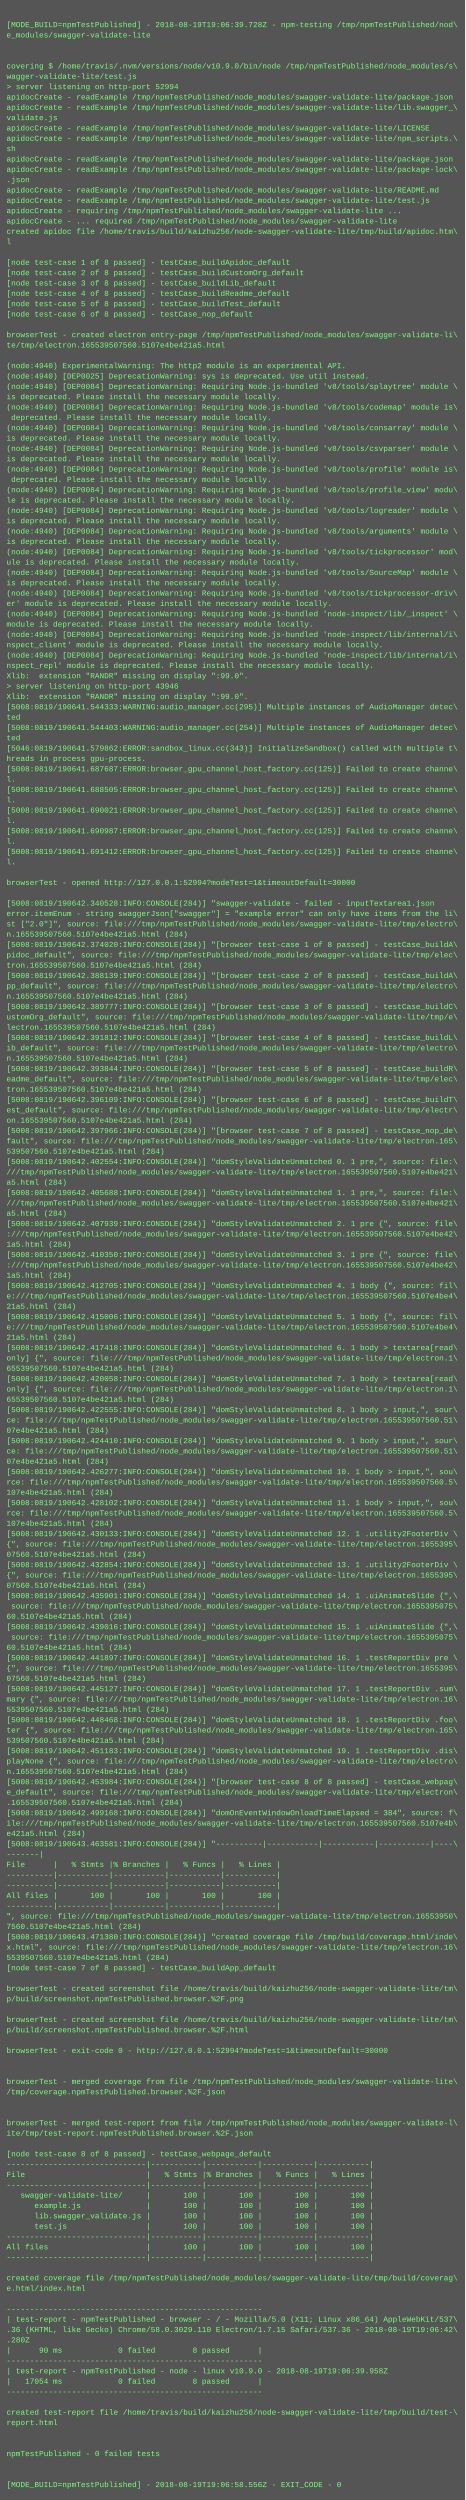
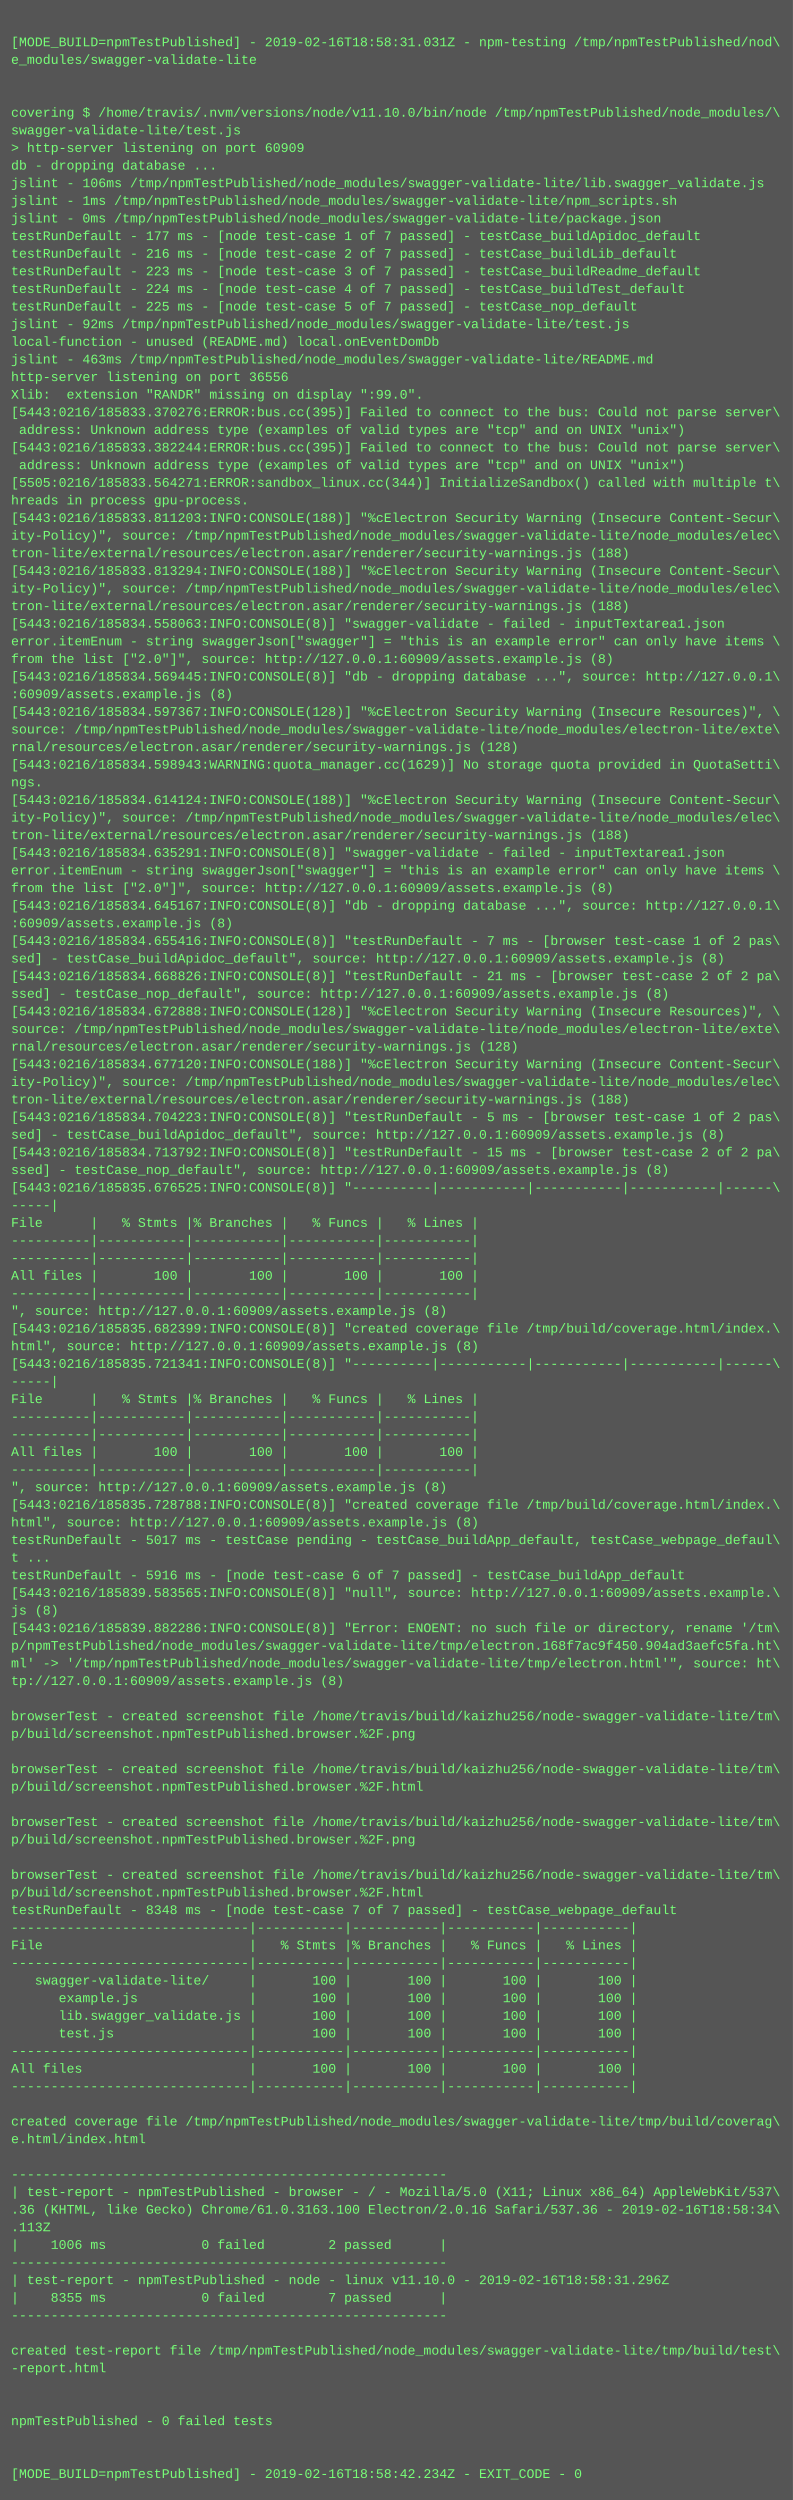
- <svg xmlns="http://www.w3.org/2000/svg" height="3870" width="720">
-   <rect height="3870" fill="#555" width="720" />
+ <svg xmlns="http://www.w3.org/2000/svg" height="2270" width="720">
+   <rect height="2270" fill="#555" width="720" />
  <text fill="#7f7" font-family="Courier New" font-size="12" xml:space="preserve">
    <tspan x="10" y="26" />
-     <tspan x="10" y="42">[MODE_BUILD=npmTestPublished] - 2018-08-19T19:06:39.728Z - npm-testing /tmp/npmTestPublished/nod\</tspan>
+     <tspan x="10" y="42">[MODE_BUILD=npmTestPublished] - 2019-02-16T18:58:31.031Z - npm-testing /tmp/npmTestPublished/nod\</tspan>
    <tspan x="10" y="58">e_modules/swagger-validate-lite</tspan>
    <tspan x="10" y="74" />
    <tspan x="10" y="90" />
-     <tspan x="10" y="106">covering $ /home/travis/.nvm/versions/node/v10.9.0/bin/node /tmp/npmTestPublished/node_modules/s\</tspan>
-     <tspan x="10" y="122">wagger-validate-lite/test.js</tspan>
-     <tspan x="10" y="138">&gt; server listening on http-port 52994</tspan>
-     <tspan x="10" y="154">apidocCreate - readExample /tmp/npmTestPublished/node_modules/swagger-validate-lite/package.json</tspan>
-     <tspan x="10" y="170">apidocCreate - readExample /tmp/npmTestPublished/node_modules/swagger-validate-lite/lib.swagger_\</tspan>
-     <tspan x="10" y="186">validate.js</tspan>
-     <tspan x="10" y="202">apidocCreate - readExample /tmp/npmTestPublished/node_modules/swagger-validate-lite/LICENSE</tspan>
-     <tspan x="10" y="218">apidocCreate - readExample /tmp/npmTestPublished/node_modules/swagger-validate-lite/npm_scripts.\</tspan>
-     <tspan x="10" y="234">sh</tspan>
-     <tspan x="10" y="250">apidocCreate - readExample /tmp/npmTestPublished/node_modules/swagger-validate-lite/package.json</tspan>
-     <tspan x="10" y="266">apidocCreate - readExample /tmp/npmTestPublished/node_modules/swagger-validate-lite/package-lock\</tspan>
-     <tspan x="10" y="282">.json</tspan>
-     <tspan x="10" y="298">apidocCreate - readExample /tmp/npmTestPublished/node_modules/swagger-validate-lite/README.md</tspan>
-     <tspan x="10" y="314">apidocCreate - readExample /tmp/npmTestPublished/node_modules/swagger-validate-lite/test.js</tspan>
-     <tspan x="10" y="330">apidocCreate - requiring /tmp/npmTestPublished/node_modules/swagger-validate-lite ...</tspan>
-     <tspan x="10" y="346">apidocCreate - ... required /tmp/npmTestPublished/node_modules/swagger-validate-lite</tspan>
-     <tspan x="10" y="362">created apidoc file /home/travis/build/kaizhu256/node-swagger-validate-lite/tmp/build/apidoc.htm\</tspan>
-     <tspan x="10" y="378">l</tspan>
-     <tspan x="10" y="394" />
-     <tspan x="10" y="410">[node test-case 1 of 8 passed] - testCase_buildApidoc_default</tspan>
-     <tspan x="10" y="426">[node test-case 2 of 8 passed] - testCase_buildCustomOrg_default</tspan>
-     <tspan x="10" y="442">[node test-case 3 of 8 passed] - testCase_buildLib_default</tspan>
-     <tspan x="10" y="458">[node test-case 4 of 8 passed] - testCase_buildReadme_default</tspan>
-     <tspan x="10" y="474">[node test-case 5 of 8 passed] - testCase_buildTest_default</tspan>
-     <tspan x="10" y="490">[node test-case 6 of 8 passed] - testCase_nop_default</tspan>
-     <tspan x="10" y="506" />
-     <tspan x="10" y="522">browserTest - created electron entry-page /tmp/npmTestPublished/node_modules/swagger-validate-li\</tspan>
-     <tspan x="10" y="538">te/tmp/electron.165539507560.5107e4be421a5.html</tspan>
-     <tspan x="10" y="554" />
-     <tspan x="10" y="570">(node:4940) ExperimentalWarning: The http2 module is an experimental API.</tspan>
-     <tspan x="10" y="586">(node:4940) [DEP0025] DeprecationWarning: sys is deprecated. Use util instead.</tspan>
-     <tspan x="10" y="602">(node:4940) [DEP0084] DeprecationWarning: Requiring Node.js-bundled 'v8/tools/splaytree' module \</tspan>
-     <tspan x="10" y="618">is deprecated. Please install the necessary module locally.</tspan>
-     <tspan x="10" y="634">(node:4940) [DEP0084] DeprecationWarning: Requiring Node.js-bundled 'v8/tools/codemap' module is\</tspan>
-     <tspan x="10" y="650"> deprecated. Please install the necessary module locally.</tspan>
-     <tspan x="10" y="666">(node:4940) [DEP0084] DeprecationWarning: Requiring Node.js-bundled 'v8/tools/consarray' module \</tspan>
-     <tspan x="10" y="682">is deprecated. Please install the necessary module locally.</tspan>
-     <tspan x="10" y="698">(node:4940) [DEP0084] DeprecationWarning: Requiring Node.js-bundled 'v8/tools/csvparser' module \</tspan>
-     <tspan x="10" y="714">is deprecated. Please install the necessary module locally.</tspan>
-     <tspan x="10" y="730">(node:4940) [DEP0084] DeprecationWarning: Requiring Node.js-bundled 'v8/tools/profile' module is\</tspan>
-     <tspan x="10" y="746"> deprecated. Please install the necessary module locally.</tspan>
-     <tspan x="10" y="762">(node:4940) [DEP0084] DeprecationWarning: Requiring Node.js-bundled 'v8/tools/profile_view' modu\</tspan>
-     <tspan x="10" y="778">le is deprecated. Please install the necessary module locally.</tspan>
-     <tspan x="10" y="794">(node:4940) [DEP0084] DeprecationWarning: Requiring Node.js-bundled 'v8/tools/logreader' module \</tspan>
-     <tspan x="10" y="810">is deprecated. Please install the necessary module locally.</tspan>
-     <tspan x="10" y="826">(node:4940) [DEP0084] DeprecationWarning: Requiring Node.js-bundled 'v8/tools/arguments' module \</tspan>
-     <tspan x="10" y="842">is deprecated. Please install the necessary module locally.</tspan>
-     <tspan x="10" y="858">(node:4940) [DEP0084] DeprecationWarning: Requiring Node.js-bundled 'v8/tools/tickprocessor' mod\</tspan>
-     <tspan x="10" y="874">ule is deprecated. Please install the necessary module locally.</tspan>
-     <tspan x="10" y="890">(node:4940) [DEP0084] DeprecationWarning: Requiring Node.js-bundled 'v8/tools/SourceMap' module \</tspan>
-     <tspan x="10" y="906">is deprecated. Please install the necessary module locally.</tspan>
-     <tspan x="10" y="922">(node:4940) [DEP0084] DeprecationWarning: Requiring Node.js-bundled 'v8/tools/tickprocessor-driv\</tspan>
-     <tspan x="10" y="938">er' module is deprecated. Please install the necessary module locally.</tspan>
-     <tspan x="10" y="954">(node:4940) [DEP0084] DeprecationWarning: Requiring Node.js-bundled 'node-inspect/lib/_inspect' \</tspan>
-     <tspan x="10" y="970">module is deprecated. Please install the necessary module locally.</tspan>
-     <tspan x="10" y="986">(node:4940) [DEP0084] DeprecationWarning: Requiring Node.js-bundled 'node-inspect/lib/internal/i\</tspan>
-     <tspan x="10" y="1002">nspect_client' module is deprecated. Please install the necessary module locally.</tspan>
-     <tspan x="10" y="1018">(node:4940) [DEP0084] DeprecationWarning: Requiring Node.js-bundled 'node-inspect/lib/internal/i\</tspan>
-     <tspan x="10" y="1034">nspect_repl' module is deprecated. Please install the necessary module locally.</tspan>
-     <tspan x="10" y="1050">Xlib:  extension "RANDR" missing on display ":99.0".</tspan>
-     <tspan x="10" y="1066">&gt; server listening on http-port 43946</tspan>
-     <tspan x="10" y="1082">Xlib:  extension "RANDR" missing on display ":99.0".</tspan>
-     <tspan x="10" y="1098">[5008:0819/190641.544333:WARNING:audio_manager.cc(295)] Multiple instances of AudioManager detec\</tspan>
-     <tspan x="10" y="1114">ted</tspan>
-     <tspan x="10" y="1130">[5008:0819/190641.544403:WARNING:audio_manager.cc(254)] Multiple instances of AudioManager detec\</tspan>
-     <tspan x="10" y="1146">ted</tspan>
-     <tspan x="10" y="1162">[5046:0819/190641.579862:ERROR:sandbox_linux.cc(343)] InitializeSandbox() called with multiple t\</tspan>
-     <tspan x="10" y="1178">hreads in process gpu-process. </tspan>
-     <tspan x="10" y="1194">[5008:0819/190641.687687:ERROR:browser_gpu_channel_host_factory.cc(125)] Failed to create channe\</tspan>
-     <tspan x="10" y="1210">l.</tspan>
-     <tspan x="10" y="1226">[5008:0819/190641.688505:ERROR:browser_gpu_channel_host_factory.cc(125)] Failed to create channe\</tspan>
-     <tspan x="10" y="1242">l.</tspan>
-     <tspan x="10" y="1258">[5008:0819/190641.690021:ERROR:browser_gpu_channel_host_factory.cc(125)] Failed to create channe\</tspan>
-     <tspan x="10" y="1274">l.</tspan>
-     <tspan x="10" y="1290">[5008:0819/190641.690987:ERROR:browser_gpu_channel_host_factory.cc(125)] Failed to create channe\</tspan>
-     <tspan x="10" y="1306">l.</tspan>
-     <tspan x="10" y="1322">[5008:0819/190641.691412:ERROR:browser_gpu_channel_host_factory.cc(125)] Failed to create channe\</tspan>
-     <tspan x="10" y="1338">l.</tspan>
-     <tspan x="10" y="1354" />
-     <tspan x="10" y="1370">browserTest - opened http://127.0.0.1:52994?modeTest=1&amp;timeoutDefault=30000</tspan>
-     <tspan x="10" y="1386" />
-     <tspan x="10" y="1402">[5008:0819/190642.340528:INFO:CONSOLE(284)] "swagger-validate - failed - inputTextarea1.json</tspan>
-     <tspan x="10" y="1418">error.itemEnum - string swaggerJson["swagger"] = "example error" can only have items from the li\</tspan>
-     <tspan x="10" y="1434">st ["2.0"]", source: file:///tmp/npmTestPublished/node_modules/swagger-validate-lite/tmp/electro\</tspan>
-     <tspan x="10" y="1450">n.165539507560.5107e4be421a5.html (284)</tspan>
-     <tspan x="10" y="1466">[5008:0819/190642.374020:INFO:CONSOLE(284)] "[browser test-case 1 of 8 passed] - testCase_buildA\</tspan>
-     <tspan x="10" y="1482">pidoc_default", source: file:///tmp/npmTestPublished/node_modules/swagger-validate-lite/tmp/elec\</tspan>
-     <tspan x="10" y="1498">tron.165539507560.5107e4be421a5.html (284)</tspan>
-     <tspan x="10" y="1514">[5008:0819/190642.388139:INFO:CONSOLE(284)] "[browser test-case 2 of 8 passed] - testCase_buildA\</tspan>
-     <tspan x="10" y="1530">pp_default", source: file:///tmp/npmTestPublished/node_modules/swagger-validate-lite/tmp/electro\</tspan>
-     <tspan x="10" y="1546">n.165539507560.5107e4be421a5.html (284)</tspan>
-     <tspan x="10" y="1562">[5008:0819/190642.389777:INFO:CONSOLE(284)] "[browser test-case 3 of 8 passed] - testCase_buildC\</tspan>
-     <tspan x="10" y="1578">ustomOrg_default", source: file:///tmp/npmTestPublished/node_modules/swagger-validate-lite/tmp/e\</tspan>
-     <tspan x="10" y="1594">lectron.165539507560.5107e4be421a5.html (284)</tspan>
-     <tspan x="10" y="1610">[5008:0819/190642.391812:INFO:CONSOLE(284)] "[browser test-case 4 of 8 passed] - testCase_buildL\</tspan>
-     <tspan x="10" y="1626">ib_default", source: file:///tmp/npmTestPublished/node_modules/swagger-validate-lite/tmp/electro\</tspan>
-     <tspan x="10" y="1642">n.165539507560.5107e4be421a5.html (284)</tspan>
-     <tspan x="10" y="1658">[5008:0819/190642.393844:INFO:CONSOLE(284)] "[browser test-case 5 of 8 passed] - testCase_buildR\</tspan>
-     <tspan x="10" y="1674">eadme_default", source: file:///tmp/npmTestPublished/node_modules/swagger-validate-lite/tmp/elec\</tspan>
-     <tspan x="10" y="1690">tron.165539507560.5107e4be421a5.html (284)</tspan>
-     <tspan x="10" y="1706">[5008:0819/190642.396109:INFO:CONSOLE(284)] "[browser test-case 6 of 8 passed] - testCase_buildT\</tspan>
-     <tspan x="10" y="1722">est_default", source: file:///tmp/npmTestPublished/node_modules/swagger-validate-lite/tmp/electr\</tspan>
-     <tspan x="10" y="1738">on.165539507560.5107e4be421a5.html (284)</tspan>
-     <tspan x="10" y="1754">[5008:0819/190642.397966:INFO:CONSOLE(284)] "[browser test-case 7 of 8 passed] - testCase_nop_de\</tspan>
-     <tspan x="10" y="1770">fault", source: file:///tmp/npmTestPublished/node_modules/swagger-validate-lite/tmp/electron.165\</tspan>
-     <tspan x="10" y="1786">539507560.5107e4be421a5.html (284)</tspan>
-     <tspan x="10" y="1802">[5008:0819/190642.402554:INFO:CONSOLE(284)] "domStyleValidateUnmatched 0. 1 pre,", source: file:\</tspan>
-     <tspan x="10" y="1818">///tmp/npmTestPublished/node_modules/swagger-validate-lite/tmp/electron.165539507560.5107e4be421\</tspan>
-     <tspan x="10" y="1834">a5.html (284)</tspan>
-     <tspan x="10" y="1850">[5008:0819/190642.405688:INFO:CONSOLE(284)] "domStyleValidateUnmatched 1. 1 pre,", source: file:\</tspan>
-     <tspan x="10" y="1866">///tmp/npmTestPublished/node_modules/swagger-validate-lite/tmp/electron.165539507560.5107e4be421\</tspan>
-     <tspan x="10" y="1882">a5.html (284)</tspan>
-     <tspan x="10" y="1898">[5008:0819/190642.407939:INFO:CONSOLE(284)] "domStyleValidateUnmatched 2. 1 pre {", source: file\</tspan>
-     <tspan x="10" y="1914">:///tmp/npmTestPublished/node_modules/swagger-validate-lite/tmp/electron.165539507560.5107e4be42\</tspan>
-     <tspan x="10" y="1930">1a5.html (284)</tspan>
-     <tspan x="10" y="1946">[5008:0819/190642.410350:INFO:CONSOLE(284)] "domStyleValidateUnmatched 3. 1 pre {", source: file\</tspan>
-     <tspan x="10" y="1962">:///tmp/npmTestPublished/node_modules/swagger-validate-lite/tmp/electron.165539507560.5107e4be42\</tspan>
-     <tspan x="10" y="1978">1a5.html (284)</tspan>
-     <tspan x="10" y="1994">[5008:0819/190642.412705:INFO:CONSOLE(284)] "domStyleValidateUnmatched 4. 1 body {", source: fil\</tspan>
-     <tspan x="10" y="2010">e:///tmp/npmTestPublished/node_modules/swagger-validate-lite/tmp/electron.165539507560.5107e4be4\</tspan>
-     <tspan x="10" y="2026">21a5.html (284)</tspan>
-     <tspan x="10" y="2042">[5008:0819/190642.415006:INFO:CONSOLE(284)] "domStyleValidateUnmatched 5. 1 body {", source: fil\</tspan>
-     <tspan x="10" y="2058">e:///tmp/npmTestPublished/node_modules/swagger-validate-lite/tmp/electron.165539507560.5107e4be4\</tspan>
-     <tspan x="10" y="2074">21a5.html (284)</tspan>
-     <tspan x="10" y="2090">[5008:0819/190642.417418:INFO:CONSOLE(284)] "domStyleValidateUnmatched 6. 1 body &gt; textarea[read\</tspan>
-     <tspan x="10" y="2106">only] {", source: file:///tmp/npmTestPublished/node_modules/swagger-validate-lite/tmp/electron.1\</tspan>
-     <tspan x="10" y="2122">65539507560.5107e4be421a5.html (284)</tspan>
-     <tspan x="10" y="2138">[5008:0819/190642.420058:INFO:CONSOLE(284)] "domStyleValidateUnmatched 7. 1 body &gt; textarea[read\</tspan>
-     <tspan x="10" y="2154">only] {", source: file:///tmp/npmTestPublished/node_modules/swagger-validate-lite/tmp/electron.1\</tspan>
-     <tspan x="10" y="2170">65539507560.5107e4be421a5.html (284)</tspan>
-     <tspan x="10" y="2186">[5008:0819/190642.422555:INFO:CONSOLE(284)] "domStyleValidateUnmatched 8. 1 body &gt; input,", sour\</tspan>
-     <tspan x="10" y="2202">ce: file:///tmp/npmTestPublished/node_modules/swagger-validate-lite/tmp/electron.165539507560.51\</tspan>
-     <tspan x="10" y="2218">07e4be421a5.html (284)</tspan>
-     <tspan x="10" y="2234">[5008:0819/190642.424410:INFO:CONSOLE(284)] "domStyleValidateUnmatched 9. 1 body &gt; input,", sour\</tspan>
-     <tspan x="10" y="2250">ce: file:///tmp/npmTestPublished/node_modules/swagger-validate-lite/tmp/electron.165539507560.51\</tspan>
-     <tspan x="10" y="2266">07e4be421a5.html (284)</tspan>
-     <tspan x="10" y="2282">[5008:0819/190642.426277:INFO:CONSOLE(284)] "domStyleValidateUnmatched 10. 1 body &gt; input,", sou\</tspan>
-     <tspan x="10" y="2298">rce: file:///tmp/npmTestPublished/node_modules/swagger-validate-lite/tmp/electron.165539507560.5\</tspan>
-     <tspan x="10" y="2314">107e4be421a5.html (284)</tspan>
-     <tspan x="10" y="2330">[5008:0819/190642.428102:INFO:CONSOLE(284)] "domStyleValidateUnmatched 11. 1 body &gt; input,", sou\</tspan>
-     <tspan x="10" y="2346">rce: file:///tmp/npmTestPublished/node_modules/swagger-validate-lite/tmp/electron.165539507560.5\</tspan>
-     <tspan x="10" y="2362">107e4be421a5.html (284)</tspan>
-     <tspan x="10" y="2378">[5008:0819/190642.430133:INFO:CONSOLE(284)] "domStyleValidateUnmatched 12. 1 .utility2FooterDiv \</tspan>
-     <tspan x="10" y="2394">{", source: file:///tmp/npmTestPublished/node_modules/swagger-validate-lite/tmp/electron.1655395\</tspan>
-     <tspan x="10" y="2410">07560.5107e4be421a5.html (284)</tspan>
-     <tspan x="10" y="2426">[5008:0819/190642.432854:INFO:CONSOLE(284)] "domStyleValidateUnmatched 13. 1 .utility2FooterDiv \</tspan>
-     <tspan x="10" y="2442">{", source: file:///tmp/npmTestPublished/node_modules/swagger-validate-lite/tmp/electron.1655395\</tspan>
-     <tspan x="10" y="2458">07560.5107e4be421a5.html (284)</tspan>
-     <tspan x="10" y="2474">[5008:0819/190642.435901:INFO:CONSOLE(284)] "domStyleValidateUnmatched 14. 1 .uiAnimateSlide {",\</tspan>
-     <tspan x="10" y="2490"> source: file:///tmp/npmTestPublished/node_modules/swagger-validate-lite/tmp/electron.1655395075\</tspan>
-     <tspan x="10" y="2506">60.5107e4be421a5.html (284)</tspan>
-     <tspan x="10" y="2522">[5008:0819/190642.439016:INFO:CONSOLE(284)] "domStyleValidateUnmatched 15. 1 .uiAnimateSlide {",\</tspan>
-     <tspan x="10" y="2538"> source: file:///tmp/npmTestPublished/node_modules/swagger-validate-lite/tmp/electron.1655395075\</tspan>
-     <tspan x="10" y="2554">60.5107e4be421a5.html (284)</tspan>
-     <tspan x="10" y="2570">[5008:0819/190642.441897:INFO:CONSOLE(284)] "domStyleValidateUnmatched 16. 1 .testReportDiv pre \</tspan>
-     <tspan x="10" y="2586">{", source: file:///tmp/npmTestPublished/node_modules/swagger-validate-lite/tmp/electron.1655395\</tspan>
-     <tspan x="10" y="2602">07560.5107e4be421a5.html (284)</tspan>
-     <tspan x="10" y="2618">[5008:0819/190642.445127:INFO:CONSOLE(284)] "domStyleValidateUnmatched 17. 1 .testReportDiv .sum\</tspan>
-     <tspan x="10" y="2634">mary {", source: file:///tmp/npmTestPublished/node_modules/swagger-validate-lite/tmp/electron.16\</tspan>
-     <tspan x="10" y="2650">5539507560.5107e4be421a5.html (284)</tspan>
-     <tspan x="10" y="2666">[5008:0819/190642.448468:INFO:CONSOLE(284)] "domStyleValidateUnmatched 18. 1 .testReportDiv .foo\</tspan>
-     <tspan x="10" y="2682">ter {", source: file:///tmp/npmTestPublished/node_modules/swagger-validate-lite/tmp/electron.165\</tspan>
-     <tspan x="10" y="2698">539507560.5107e4be421a5.html (284)</tspan>
-     <tspan x="10" y="2714">[5008:0819/190642.451183:INFO:CONSOLE(284)] "domStyleValidateUnmatched 19. 1 .testReportDiv .dis\</tspan>
-     <tspan x="10" y="2730">playNone {", source: file:///tmp/npmTestPublished/node_modules/swagger-validate-lite/tmp/electro\</tspan>
-     <tspan x="10" y="2746">n.165539507560.5107e4be421a5.html (284)</tspan>
-     <tspan x="10" y="2762">[5008:0819/190642.453984:INFO:CONSOLE(284)] "[browser test-case 8 of 8 passed] - testCase_webpag\</tspan>
-     <tspan x="10" y="2778">e_default", source: file:///tmp/npmTestPublished/node_modules/swagger-validate-lite/tmp/electron\</tspan>
-     <tspan x="10" y="2794">.165539507560.5107e4be421a5.html (284)</tspan>
-     <tspan x="10" y="2810">[5008:0819/190642.499168:INFO:CONSOLE(284)] "domOnEventWindowOnloadTimeElapsed = 384", source: f\</tspan>
-     <tspan x="10" y="2826">ile:///tmp/npmTestPublished/node_modules/swagger-validate-lite/tmp/electron.165539507560.5107e4b\</tspan>
-     <tspan x="10" y="2842">e421a5.html (284)</tspan>
-     <tspan x="10" y="2858">[5008:0819/190643.463581:INFO:CONSOLE(284)] "----------|-----------|-----------|-----------|----\</tspan>
-     <tspan x="10" y="2874">-------|</tspan>
-     <tspan x="10" y="2890">File      |   % Stmts |% Branches |   % Funcs |   % Lines |</tspan>
-     <tspan x="10" y="2906">----------|-----------|-----------|-----------|-----------|</tspan>
-     <tspan x="10" y="2922">----------|-----------|-----------|-----------|-----------|</tspan>
-     <tspan x="10" y="2938">All files |       100 |       100 |       100 |       100 |</tspan>
-     <tspan x="10" y="2954">----------|-----------|-----------|-----------|-----------|</tspan>
-     <tspan x="10" y="2970">", source: file:///tmp/npmTestPublished/node_modules/swagger-validate-lite/tmp/electron.16553950\</tspan>
-     <tspan x="10" y="2986">7560.5107e4be421a5.html (284)</tspan>
-     <tspan x="10" y="3002">[5008:0819/190643.471380:INFO:CONSOLE(284)] "created coverage file /tmp/build/coverage.html/inde\</tspan>
-     <tspan x="10" y="3018">x.html", source: file:///tmp/npmTestPublished/node_modules/swagger-validate-lite/tmp/electron.16\</tspan>
-     <tspan x="10" y="3034">5539507560.5107e4be421a5.html (284)</tspan>
-     <tspan x="10" y="3050">[node test-case 7 of 8 passed] - testCase_buildApp_default</tspan>
-     <tspan x="10" y="3066" />
-     <tspan x="10" y="3082">browserTest - created screenshot file /home/travis/build/kaizhu256/node-swagger-validate-lite/tm\</tspan>
-     <tspan x="10" y="3098">p/build/screenshot.npmTestPublished.browser.%2F.png</tspan>
-     <tspan x="10" y="3114" />
-     <tspan x="10" y="3130">browserTest - created screenshot file /home/travis/build/kaizhu256/node-swagger-validate-lite/tm\</tspan>
-     <tspan x="10" y="3146">p/build/screenshot.npmTestPublished.browser.%2F.html</tspan>
-     <tspan x="10" y="3162" />
-     <tspan x="10" y="3178">browserTest - exit-code 0 - http://127.0.0.1:52994?modeTest=1&amp;timeoutDefault=30000</tspan>
-     <tspan x="10" y="3194" />
-     <tspan x="10" y="3210" />
-     <tspan x="10" y="3226">browserTest - merged coverage from file /tmp/npmTestPublished/node_modules/swagger-validate-lite\</tspan>
-     <tspan x="10" y="3242">/tmp/coverage.npmTestPublished.browser.%2F.json</tspan>
-     <tspan x="10" y="3258" />
-     <tspan x="10" y="3274" />
-     <tspan x="10" y="3290">browserTest - merged test-report from file /tmp/npmTestPublished/node_modules/swagger-validate-l\</tspan>
-     <tspan x="10" y="3306">ite/tmp/test-report.npmTestPublished.browser.%2F.json</tspan>
-     <tspan x="10" y="3322" />
-     <tspan x="10" y="3338">[node test-case 8 of 8 passed] - testCase_webpage_default</tspan>
-     <tspan x="10" y="3354">------------------------------|-----------|-----------|-----------|-----------|</tspan>
-     <tspan x="10" y="3370">File                          |   % Stmts |% Branches |   % Funcs |   % Lines |</tspan>
-     <tspan x="10" y="3386">------------------------------|-----------|-----------|-----------|-----------|</tspan>
-     <tspan x="10" y="3402">   swagger-validate-lite/     |       100 |       100 |       100 |       100 |</tspan>
-     <tspan x="10" y="3418">      example.js              |       100 |       100 |       100 |       100 |</tspan>
-     <tspan x="10" y="3434">      lib.swagger_validate.js |       100 |       100 |       100 |       100 |</tspan>
-     <tspan x="10" y="3450">      test.js                 |       100 |       100 |       100 |       100 |</tspan>
-     <tspan x="10" y="3466">------------------------------|-----------|-----------|-----------|-----------|</tspan>
-     <tspan x="10" y="3482">All files                     |       100 |       100 |       100 |       100 |</tspan>
-     <tspan x="10" y="3498">------------------------------|-----------|-----------|-----------|-----------|</tspan>
-     <tspan x="10" y="3514" />
-     <tspan x="10" y="3530">created coverage file /tmp/npmTestPublished/node_modules/swagger-validate-lite/tmp/build/coverag\</tspan>
-     <tspan x="10" y="3546">e.html/index.html</tspan>
-     <tspan x="10" y="3562" />
-     <tspan x="10" y="3578">-------------------------------------------------------</tspan>
-     <tspan x="10" y="3594">| test-report - npmTestPublished - browser - / - Mozilla/5.0 (X11; Linux x86_64) AppleWebKit/537\</tspan>
-     <tspan x="10" y="3610">.36 (KHTML, like Gecko) Chrome/58.0.3029.110 Electron/1.7.15 Safari/537.36 - 2018-08-19T19:06:42\</tspan>
-     <tspan x="10" y="3626">.280Z</tspan>
-     <tspan x="10" y="3642">|      90 ms            0 failed        8 passed      |</tspan>
-     <tspan x="10" y="3658">-------------------------------------------------------</tspan>
-     <tspan x="10" y="3674">| test-report - npmTestPublished - node - linux v10.9.0 - 2018-08-19T19:06:39.958Z</tspan>
-     <tspan x="10" y="3690">|   17054 ms            0 failed        8 passed      |</tspan>
-     <tspan x="10" y="3706">-------------------------------------------------------</tspan>
-     <tspan x="10" y="3722" />
-     <tspan x="10" y="3738">created test-report file /home/travis/build/kaizhu256/node-swagger-validate-lite/tmp/build/test-\</tspan>
-     <tspan x="10" y="3754">report.html</tspan>
-     <tspan x="10" y="3770" />
-     <tspan x="10" y="3786" />
-     <tspan x="10" y="3802">npmTestPublished - 0 failed tests</tspan>
-     <tspan x="10" y="3818" />
-     <tspan x="10" y="3834" />
-     <tspan x="10" y="3850">[MODE_BUILD=npmTestPublished] - 2018-08-19T19:06:58.556Z - EXIT_CODE - 0</tspan>
+     <tspan x="10" y="106">covering $ /home/travis/.nvm/versions/node/v11.10.0/bin/node /tmp/npmTestPublished/node_modules/\</tspan>
+     <tspan x="10" y="122">swagger-validate-lite/test.js</tspan>
+     <tspan x="10" y="138">&gt; http-server listening on port 60909</tspan>
+     <tspan x="10" y="154">db - dropping database ...</tspan>
+     <tspan x="10" y="170">jslint - 106ms /tmp/npmTestPublished/node_modules/swagger-validate-lite/lib.swagger_validate.js</tspan>
+     <tspan x="10" y="186">jslint - 1ms /tmp/npmTestPublished/node_modules/swagger-validate-lite/npm_scripts.sh</tspan>
+     <tspan x="10" y="202">jslint - 0ms /tmp/npmTestPublished/node_modules/swagger-validate-lite/package.json</tspan>
+     <tspan x="10" y="218">testRunDefault - 177 ms - [node test-case 1 of 7 passed] - testCase_buildApidoc_default</tspan>
+     <tspan x="10" y="234">testRunDefault - 216 ms - [node test-case 2 of 7 passed] - testCase_buildLib_default</tspan>
+     <tspan x="10" y="250">testRunDefault - 223 ms - [node test-case 3 of 7 passed] - testCase_buildReadme_default</tspan>
+     <tspan x="10" y="266">testRunDefault - 224 ms - [node test-case 4 of 7 passed] - testCase_buildTest_default</tspan>
+     <tspan x="10" y="282">testRunDefault - 225 ms - [node test-case 5 of 7 passed] - testCase_nop_default</tspan>
+     <tspan x="10" y="298">jslint - 92ms /tmp/npmTestPublished/node_modules/swagger-validate-lite/test.js</tspan>
+     <tspan x="10" y="314">local-function - unused (README.md) local.onEventDomDb</tspan>
+     <tspan x="10" y="330">jslint - 463ms /tmp/npmTestPublished/node_modules/swagger-validate-lite/README.md</tspan>
+     <tspan x="10" y="346">http-server listening on port 36556</tspan>
+     <tspan x="10" y="362">Xlib:  extension "RANDR" missing on display ":99.0".</tspan>
+     <tspan x="10" y="378">[5443:0216/185833.370276:ERROR:bus.cc(395)] Failed to connect to the bus: Could not parse server\</tspan>
+     <tspan x="10" y="394"> address: Unknown address type (examples of valid types are "tcp" and on UNIX "unix")</tspan>
+     <tspan x="10" y="410">[5443:0216/185833.382244:ERROR:bus.cc(395)] Failed to connect to the bus: Could not parse server\</tspan>
+     <tspan x="10" y="426"> address: Unknown address type (examples of valid types are "tcp" and on UNIX "unix")</tspan>
+     <tspan x="10" y="442">[5505:0216/185833.564271:ERROR:sandbox_linux.cc(344)] InitializeSandbox() called with multiple t\</tspan>
+     <tspan x="10" y="458">hreads in process gpu-process.</tspan>
+     <tspan x="10" y="474">[5443:0216/185833.811203:INFO:CONSOLE(188)] "%cElectron Security Warning (Insecure Content-Secur\</tspan>
+     <tspan x="10" y="490">ity-Policy)", source: /tmp/npmTestPublished/node_modules/swagger-validate-lite/node_modules/elec\</tspan>
+     <tspan x="10" y="506">tron-lite/external/resources/electron.asar/renderer/security-warnings.js (188)</tspan>
+     <tspan x="10" y="522">[5443:0216/185833.813294:INFO:CONSOLE(188)] "%cElectron Security Warning (Insecure Content-Secur\</tspan>
+     <tspan x="10" y="538">ity-Policy)", source: /tmp/npmTestPublished/node_modules/swagger-validate-lite/node_modules/elec\</tspan>
+     <tspan x="10" y="554">tron-lite/external/resources/electron.asar/renderer/security-warnings.js (188)</tspan>
+     <tspan x="10" y="570">[5443:0216/185834.558063:INFO:CONSOLE(8)] "swagger-validate - failed - inputTextarea1.json</tspan>
+     <tspan x="10" y="586">error.itemEnum - string swaggerJson["swagger"] = "this is an example error" can only have items \</tspan>
+     <tspan x="10" y="602">from the list ["2.0"]", source: http://127.0.0.1:60909/assets.example.js (8)</tspan>
+     <tspan x="10" y="618">[5443:0216/185834.569445:INFO:CONSOLE(8)] "db - dropping database ...", source: http://127.0.0.1\</tspan>
+     <tspan x="10" y="634">:60909/assets.example.js (8)</tspan>
+     <tspan x="10" y="650">[5443:0216/185834.597367:INFO:CONSOLE(128)] "%cElectron Security Warning (Insecure Resources)", \</tspan>
+     <tspan x="10" y="666">source: /tmp/npmTestPublished/node_modules/swagger-validate-lite/node_modules/electron-lite/exte\</tspan>
+     <tspan x="10" y="682">rnal/resources/electron.asar/renderer/security-warnings.js (128)</tspan>
+     <tspan x="10" y="698">[5443:0216/185834.598943:WARNING:quota_manager.cc(1629)] No storage quota provided in QuotaSetti\</tspan>
+     <tspan x="10" y="714">ngs.</tspan>
+     <tspan x="10" y="730">[5443:0216/185834.614124:INFO:CONSOLE(188)] "%cElectron Security Warning (Insecure Content-Secur\</tspan>
+     <tspan x="10" y="746">ity-Policy)", source: /tmp/npmTestPublished/node_modules/swagger-validate-lite/node_modules/elec\</tspan>
+     <tspan x="10" y="762">tron-lite/external/resources/electron.asar/renderer/security-warnings.js (188)</tspan>
+     <tspan x="10" y="778">[5443:0216/185834.635291:INFO:CONSOLE(8)] "swagger-validate - failed - inputTextarea1.json</tspan>
+     <tspan x="10" y="794">error.itemEnum - string swaggerJson["swagger"] = "this is an example error" can only have items \</tspan>
+     <tspan x="10" y="810">from the list ["2.0"]", source: http://127.0.0.1:60909/assets.example.js (8)</tspan>
+     <tspan x="10" y="826">[5443:0216/185834.645167:INFO:CONSOLE(8)] "db - dropping database ...", source: http://127.0.0.1\</tspan>
+     <tspan x="10" y="842">:60909/assets.example.js (8)</tspan>
+     <tspan x="10" y="858">[5443:0216/185834.655416:INFO:CONSOLE(8)] "testRunDefault - 7 ms - [browser test-case 1 of 2 pas\</tspan>
+     <tspan x="10" y="874">sed] - testCase_buildApidoc_default", source: http://127.0.0.1:60909/assets.example.js (8)</tspan>
+     <tspan x="10" y="890">[5443:0216/185834.668826:INFO:CONSOLE(8)] "testRunDefault - 21 ms - [browser test-case 2 of 2 pa\</tspan>
+     <tspan x="10" y="906">ssed] - testCase_nop_default", source: http://127.0.0.1:60909/assets.example.js (8)</tspan>
+     <tspan x="10" y="922">[5443:0216/185834.672888:INFO:CONSOLE(128)] "%cElectron Security Warning (Insecure Resources)", \</tspan>
+     <tspan x="10" y="938">source: /tmp/npmTestPublished/node_modules/swagger-validate-lite/node_modules/electron-lite/exte\</tspan>
+     <tspan x="10" y="954">rnal/resources/electron.asar/renderer/security-warnings.js (128)</tspan>
+     <tspan x="10" y="970">[5443:0216/185834.677120:INFO:CONSOLE(188)] "%cElectron Security Warning (Insecure Content-Secur\</tspan>
+     <tspan x="10" y="986">ity-Policy)", source: /tmp/npmTestPublished/node_modules/swagger-validate-lite/node_modules/elec\</tspan>
+     <tspan x="10" y="1002">tron-lite/external/resources/electron.asar/renderer/security-warnings.js (188)</tspan>
+     <tspan x="10" y="1018">[5443:0216/185834.704223:INFO:CONSOLE(8)] "testRunDefault - 5 ms - [browser test-case 1 of 2 pas\</tspan>
+     <tspan x="10" y="1034">sed] - testCase_buildApidoc_default", source: http://127.0.0.1:60909/assets.example.js (8)</tspan>
+     <tspan x="10" y="1050">[5443:0216/185834.713792:INFO:CONSOLE(8)] "testRunDefault - 15 ms - [browser test-case 2 of 2 pa\</tspan>
+     <tspan x="10" y="1066">ssed] - testCase_nop_default", source: http://127.0.0.1:60909/assets.example.js (8)</tspan>
+     <tspan x="10" y="1082">[5443:0216/185835.676525:INFO:CONSOLE(8)] "----------|-----------|-----------|-----------|------\</tspan>
+     <tspan x="10" y="1098">-----|</tspan>
+     <tspan x="10" y="1114">File      |   % Stmts |% Branches |   % Funcs |   % Lines |</tspan>
+     <tspan x="10" y="1130">----------|-----------|-----------|-----------|-----------|</tspan>
+     <tspan x="10" y="1146">----------|-----------|-----------|-----------|-----------|</tspan>
+     <tspan x="10" y="1162">All files |       100 |       100 |       100 |       100 |</tspan>
+     <tspan x="10" y="1178">----------|-----------|-----------|-----------|-----------|</tspan>
+     <tspan x="10" y="1194">", source: http://127.0.0.1:60909/assets.example.js (8)</tspan>
+     <tspan x="10" y="1210">[5443:0216/185835.682399:INFO:CONSOLE(8)] "created coverage file /tmp/build/coverage.html/index.\</tspan>
+     <tspan x="10" y="1226">html", source: http://127.0.0.1:60909/assets.example.js (8)</tspan>
+     <tspan x="10" y="1242">[5443:0216/185835.721341:INFO:CONSOLE(8)] "----------|-----------|-----------|-----------|------\</tspan>
+     <tspan x="10" y="1258">-----|</tspan>
+     <tspan x="10" y="1274">File      |   % Stmts |% Branches |   % Funcs |   % Lines |</tspan>
+     <tspan x="10" y="1290">----------|-----------|-----------|-----------|-----------|</tspan>
+     <tspan x="10" y="1306">----------|-----------|-----------|-----------|-----------|</tspan>
+     <tspan x="10" y="1322">All files |       100 |       100 |       100 |       100 |</tspan>
+     <tspan x="10" y="1338">----------|-----------|-----------|-----------|-----------|</tspan>
+     <tspan x="10" y="1354">", source: http://127.0.0.1:60909/assets.example.js (8)</tspan>
+     <tspan x="10" y="1370">[5443:0216/185835.728788:INFO:CONSOLE(8)] "created coverage file /tmp/build/coverage.html/index.\</tspan>
+     <tspan x="10" y="1386">html", source: http://127.0.0.1:60909/assets.example.js (8)</tspan>
+     <tspan x="10" y="1402">testRunDefault - 5017 ms - testCase pending - testCase_buildApp_default, testCase_webpage_defaul\</tspan>
+     <tspan x="10" y="1418">t ...</tspan>
+     <tspan x="10" y="1434">testRunDefault - 5916 ms - [node test-case 6 of 7 passed] - testCase_buildApp_default</tspan>
+     <tspan x="10" y="1450">[5443:0216/185839.583565:INFO:CONSOLE(8)] "null", source: http://127.0.0.1:60909/assets.example.\</tspan>
+     <tspan x="10" y="1466">js (8)</tspan>
+     <tspan x="10" y="1482">[5443:0216/185839.882286:INFO:CONSOLE(8)] "Error: ENOENT: no such file or directory, rename '/tm\</tspan>
+     <tspan x="10" y="1498">p/npmTestPublished/node_modules/swagger-validate-lite/tmp/electron.168f7ac9f450.904ad3aefc5fa.ht\</tspan>
+     <tspan x="10" y="1514">ml' -&gt; '/tmp/npmTestPublished/node_modules/swagger-validate-lite/tmp/electron.html'", source: ht\</tspan>
+     <tspan x="10" y="1530">tp://127.0.0.1:60909/assets.example.js (8)</tspan>
+     <tspan x="10" y="1546" />
+     <tspan x="10" y="1562">browserTest - created screenshot file /home/travis/build/kaizhu256/node-swagger-validate-lite/tm\</tspan>
+     <tspan x="10" y="1578">p/build/screenshot.npmTestPublished.browser.%2F.png</tspan>
+     <tspan x="10" y="1594" />
+     <tspan x="10" y="1610">browserTest - created screenshot file /home/travis/build/kaizhu256/node-swagger-validate-lite/tm\</tspan>
+     <tspan x="10" y="1626">p/build/screenshot.npmTestPublished.browser.%2F.html</tspan>
+     <tspan x="10" y="1642" />
+     <tspan x="10" y="1658">browserTest - created screenshot file /home/travis/build/kaizhu256/node-swagger-validate-lite/tm\</tspan>
+     <tspan x="10" y="1674">p/build/screenshot.npmTestPublished.browser.%2F.png</tspan>
+     <tspan x="10" y="1690" />
+     <tspan x="10" y="1706">browserTest - created screenshot file /home/travis/build/kaizhu256/node-swagger-validate-lite/tm\</tspan>
+     <tspan x="10" y="1722">p/build/screenshot.npmTestPublished.browser.%2F.html</tspan>
+     <tspan x="10" y="1738">testRunDefault - 8348 ms - [node test-case 7 of 7 passed] - testCase_webpage_default</tspan>
+     <tspan x="10" y="1754">------------------------------|-----------|-----------|-----------|-----------|</tspan>
+     <tspan x="10" y="1770">File                          |   % Stmts |% Branches |   % Funcs |   % Lines |</tspan>
+     <tspan x="10" y="1786">------------------------------|-----------|-----------|-----------|-----------|</tspan>
+     <tspan x="10" y="1802">   swagger-validate-lite/     |       100 |       100 |       100 |       100 |</tspan>
+     <tspan x="10" y="1818">      example.js              |       100 |       100 |       100 |       100 |</tspan>
+     <tspan x="10" y="1834">      lib.swagger_validate.js |       100 |       100 |       100 |       100 |</tspan>
+     <tspan x="10" y="1850">      test.js                 |       100 |       100 |       100 |       100 |</tspan>
+     <tspan x="10" y="1866">------------------------------|-----------|-----------|-----------|-----------|</tspan>
+     <tspan x="10" y="1882">All files                     |       100 |       100 |       100 |       100 |</tspan>
+     <tspan x="10" y="1898">------------------------------|-----------|-----------|-----------|-----------|</tspan>
+     <tspan x="10" y="1914" />
+     <tspan x="10" y="1930">created coverage file /tmp/npmTestPublished/node_modules/swagger-validate-lite/tmp/build/coverag\</tspan>
+     <tspan x="10" y="1946">e.html/index.html</tspan>
+     <tspan x="10" y="1962" />
+     <tspan x="10" y="1978">-------------------------------------------------------</tspan>
+     <tspan x="10" y="1994">| test-report - npmTestPublished - browser - / - Mozilla/5.0 (X11; Linux x86_64) AppleWebKit/537\</tspan>
+     <tspan x="10" y="2010">.36 (KHTML, like Gecko) Chrome/61.0.3163.100 Electron/2.0.16 Safari/537.36 - 2019-02-16T18:58:34\</tspan>
+     <tspan x="10" y="2026">.113Z</tspan>
+     <tspan x="10" y="2042">|    1006 ms            0 failed        2 passed      |</tspan>
+     <tspan x="10" y="2058">-------------------------------------------------------</tspan>
+     <tspan x="10" y="2074">| test-report - npmTestPublished - node - linux v11.10.0 - 2019-02-16T18:58:31.296Z</tspan>
+     <tspan x="10" y="2090">|    8355 ms            0 failed        7 passed      |</tspan>
+     <tspan x="10" y="2106">-------------------------------------------------------</tspan>
+     <tspan x="10" y="2122" />
+     <tspan x="10" y="2138">created test-report file /tmp/npmTestPublished/node_modules/swagger-validate-lite/tmp/build/test\</tspan>
+     <tspan x="10" y="2154">-report.html</tspan>
+     <tspan x="10" y="2170" />
+     <tspan x="10" y="2186" />
+     <tspan x="10" y="2202">npmTestPublished - 0 failed tests</tspan>
+     <tspan x="10" y="2218" />
+     <tspan x="10" y="2234" />
+     <tspan x="10" y="2250">[MODE_BUILD=npmTestPublished] - 2019-02-16T18:58:42.234Z - EXIT_CODE - 0</tspan>
  </text>
</svg>
